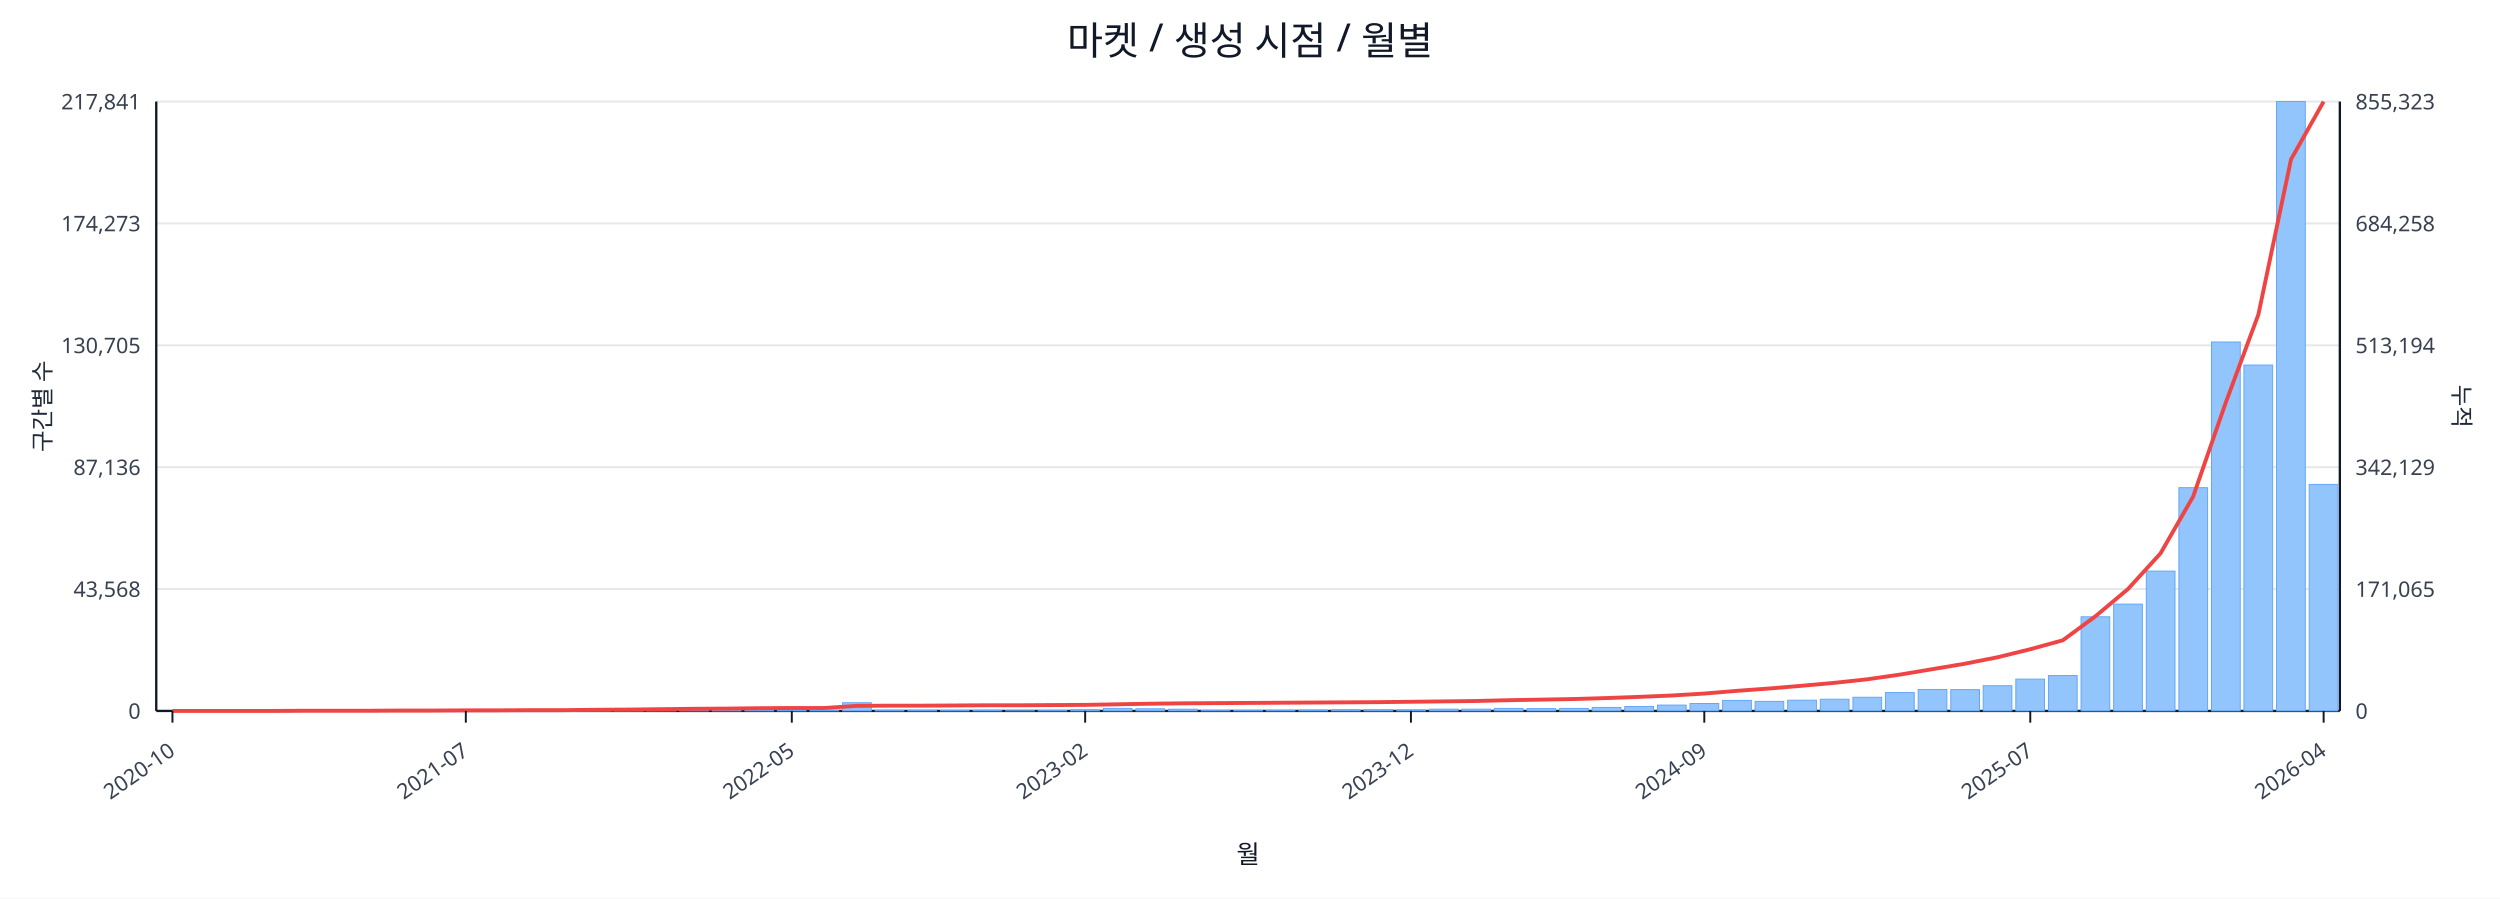
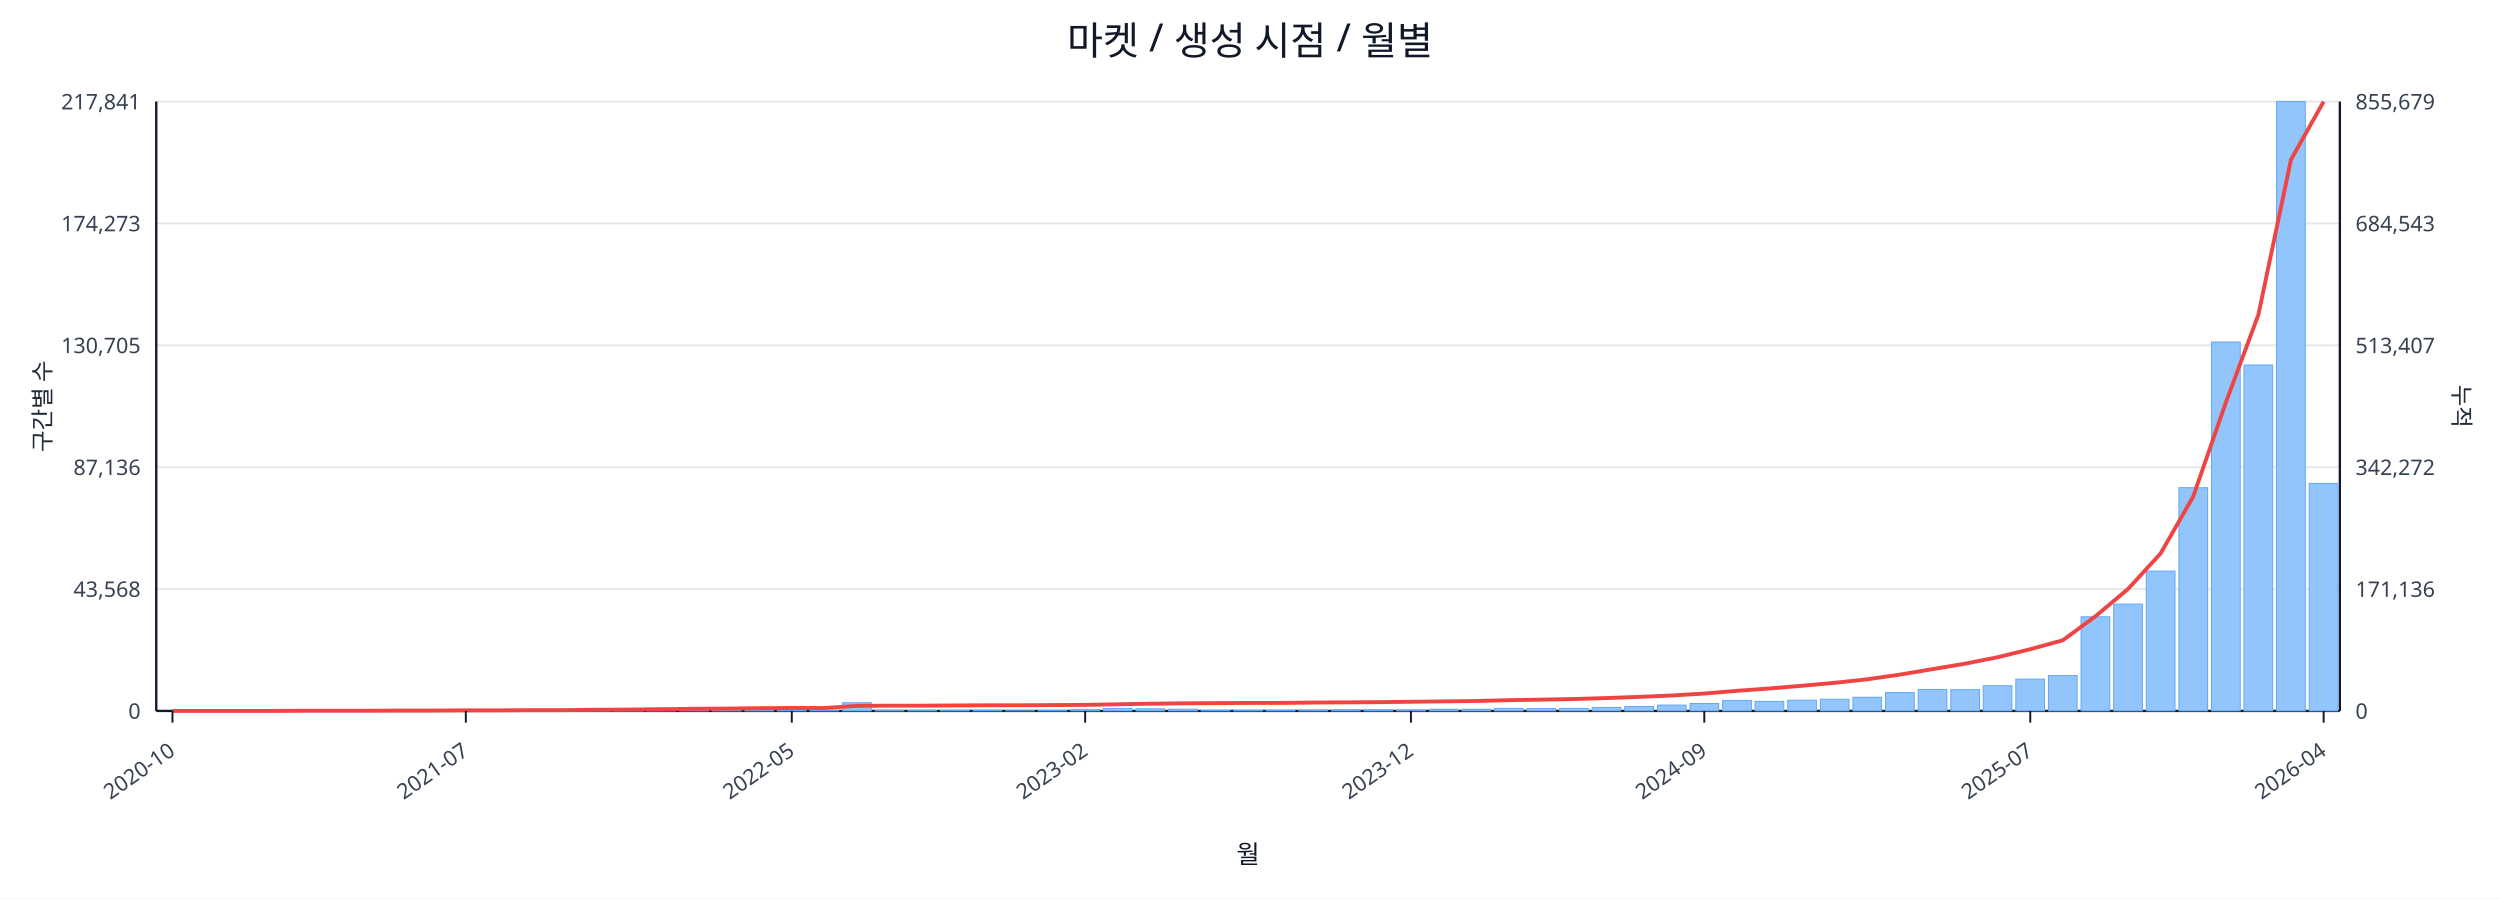
<svg xmlns="http://www.w3.org/2000/svg" width="1280" height="460" viewBox="0 0 1280 460">
  <rect x="0" y="0" width="100%" height="100%" fill="#ffffff" />
  <text x="640.0" y="28" font-size="20" text-anchor="middle" font-family="sans-serif" fill="#111827">마켓 / 생성 시점 / 월별</text>
  <line x1="80.0" y1="52.0" x2="1198.0" y2="52.0" stroke="#e5e7eb" stroke-width="1" />
  <text x="72.0" y="56.0" font-size="11" text-anchor="end" font-family="sans-serif" fill="#374151">217,841</text>
-   <text x="1206.0" y="56.0" font-size="11" text-anchor="start" font-family="sans-serif" fill="#374151">855,323</text>
+   <text x="1206.0" y="56.0" font-size="11" text-anchor="start" font-family="sans-serif" fill="#374151">855,679</text>
  <line x1="80.0" y1="114.4" x2="1198.0" y2="114.4" stroke="#e5e7eb" stroke-width="1" />
  <text x="72.0" y="118.4" font-size="11" text-anchor="end" font-family="sans-serif" fill="#374151">174,273</text>
-   <text x="1206.0" y="118.4" font-size="11" text-anchor="start" font-family="sans-serif" fill="#374151">684,258</text>
+   <text x="1206.0" y="118.4" font-size="11" text-anchor="start" font-family="sans-serif" fill="#374151">684,543</text>
  <line x1="80.0" y1="176.8" x2="1198.0" y2="176.8" stroke="#e5e7eb" stroke-width="1" />
  <text x="72.0" y="180.8" font-size="11" text-anchor="end" font-family="sans-serif" fill="#374151">130,705</text>
-   <text x="1206.0" y="180.8" font-size="11" text-anchor="start" font-family="sans-serif" fill="#374151">513,194</text>
+   <text x="1206.0" y="180.8" font-size="11" text-anchor="start" font-family="sans-serif" fill="#374151">513,407</text>
  <line x1="80.0" y1="239.2" x2="1198.0" y2="239.2" stroke="#e5e7eb" stroke-width="1" />
  <text x="72.0" y="243.2" font-size="11" text-anchor="end" font-family="sans-serif" fill="#374151">87,136</text>
-   <text x="1206.0" y="243.2" font-size="11" text-anchor="start" font-family="sans-serif" fill="#374151">342,129</text>
+   <text x="1206.0" y="243.2" font-size="11" text-anchor="start" font-family="sans-serif" fill="#374151">342,272</text>
  <line x1="80.0" y1="301.6" x2="1198.0" y2="301.6" stroke="#e5e7eb" stroke-width="1" />
  <text x="72.0" y="305.6" font-size="11" text-anchor="end" font-family="sans-serif" fill="#374151">43,568</text>
-   <text x="1206.0" y="305.6" font-size="11" text-anchor="start" font-family="sans-serif" fill="#374151">171,065</text>
+   <text x="1206.0" y="305.6" font-size="11" text-anchor="start" font-family="sans-serif" fill="#374151">171,136</text>
  <line x1="80.0" y1="364.0" x2="1198.0" y2="364.0" stroke="#e5e7eb" stroke-width="1" />
  <text x="72.0" y="368.0" font-size="11" text-anchor="end" font-family="sans-serif" fill="#374151">0</text>
  <text x="1206.0" y="368.0" font-size="11" text-anchor="start" font-family="sans-serif" fill="#374151">0</text>
  <line x1="80.0" y1="364.0" x2="1198.0" y2="364.0" stroke="#111827" stroke-width="1.2" />
  <line x1="80.0" y1="52.0" x2="80.0" y2="364.0" stroke="#111827" stroke-width="1.2" />
  <line x1="1198.0" y1="52.0" x2="1198.0" y2="364.0" stroke="#111827" stroke-width="1.2" />
  <rect x="81.0" y="364.0" width="14.7" height="0.0" fill="#93c5fd" stroke="#60a5fa" stroke-width="0.5" />
  <rect x="97.7" y="364.0" width="14.7" height="0.0" fill="#93c5fd" stroke="#60a5fa" stroke-width="0.5" />
  <rect x="114.4" y="364.0" width="14.7" height="0.0" fill="#93c5fd" stroke="#60a5fa" stroke-width="0.5" />
  <rect x="131.1" y="363.9" width="14.7" height="0.1" fill="#93c5fd" stroke="#60a5fa" stroke-width="0.5" />
  <rect x="147.7" y="363.9" width="14.7" height="0.1" fill="#93c5fd" stroke="#60a5fa" stroke-width="0.5" />
  <rect x="164.4" y="363.9" width="14.7" height="0.1" fill="#93c5fd" stroke="#60a5fa" stroke-width="0.5" />
  <rect x="181.1" y="363.9" width="14.7" height="0.1" fill="#93c5fd" stroke="#60a5fa" stroke-width="0.5" />
  <rect x="197.8" y="363.8" width="14.7" height="0.2" fill="#93c5fd" stroke="#60a5fa" stroke-width="0.5" />
  <rect x="214.5" y="363.7" width="14.7" height="0.3" fill="#93c5fd" stroke="#60a5fa" stroke-width="0.5" />
  <rect x="231.2" y="363.8" width="14.7" height="0.2" fill="#93c5fd" stroke="#60a5fa" stroke-width="0.5" />
  <rect x="247.9" y="363.8" width="14.7" height="0.2" fill="#93c5fd" stroke="#60a5fa" stroke-width="0.5" />
  <rect x="264.6" y="363.9" width="14.7" height="0.1" fill="#93c5fd" stroke="#60a5fa" stroke-width="0.5" />
  <rect x="281.2" y="363.7" width="14.7" height="0.3" fill="#93c5fd" stroke="#60a5fa" stroke-width="0.5" />
  <rect x="297.9" y="363.4" width="14.7" height="0.6" fill="#93c5fd" stroke="#60a5fa" stroke-width="0.5" />
  <rect x="314.6" y="363.5" width="14.7" height="0.5" fill="#93c5fd" stroke="#60a5fa" stroke-width="0.5" />
  <rect x="331.3" y="363.1" width="14.7" height="0.9" fill="#93c5fd" stroke="#60a5fa" stroke-width="0.5" />
  <rect x="348.0" y="363.5" width="14.7" height="0.5" fill="#93c5fd" stroke="#60a5fa" stroke-width="0.5" />
  <rect x="364.7" y="363.3" width="14.7" height="0.7" fill="#93c5fd" stroke="#60a5fa" stroke-width="0.5" />
  <rect x="381.4" y="363.4" width="14.7" height="0.6" fill="#93c5fd" stroke="#60a5fa" stroke-width="0.5" />
  <rect x="398.0" y="363.6" width="14.7" height="0.4" fill="#93c5fd" stroke="#60a5fa" stroke-width="0.5" />
  <rect x="414.7" y="363.8" width="14.7" height="0.2" fill="#93c5fd" stroke="#60a5fa" stroke-width="0.5" />
  <rect x="431.4" y="359.8" width="14.7" height="4.2" fill="#93c5fd" stroke="#60a5fa" stroke-width="0.5" />
  <rect x="448.1" y="363.7" width="14.7" height="0.3" fill="#93c5fd" stroke="#60a5fa" stroke-width="0.5" />
  <rect x="464.8" y="363.7" width="14.7" height="0.3" fill="#93c5fd" stroke="#60a5fa" stroke-width="0.5" />
  <rect x="481.5" y="363.8" width="14.7" height="0.2" fill="#93c5fd" stroke="#60a5fa" stroke-width="0.5" />
  <rect x="498.2" y="363.7" width="14.7" height="0.3" fill="#93c5fd" stroke="#60a5fa" stroke-width="0.5" />
  <rect x="514.9" y="363.9" width="14.7" height="0.1" fill="#93c5fd" stroke="#60a5fa" stroke-width="0.5" />
  <rect x="531.5" y="363.8" width="14.7" height="0.2" fill="#93c5fd" stroke="#60a5fa" stroke-width="0.5" />
  <rect x="548.2" y="363.4" width="14.7" height="0.6" fill="#93c5fd" stroke="#60a5fa" stroke-width="0.5" />
  <rect x="564.9" y="362.7" width="14.7" height="1.3" fill="#93c5fd" stroke="#60a5fa" stroke-width="0.5" />
  <rect x="581.6" y="362.9" width="14.7" height="1.1" fill="#93c5fd" stroke="#60a5fa" stroke-width="0.5" />
  <rect x="598.3" y="363.1" width="14.7" height="0.9" fill="#93c5fd" stroke="#60a5fa" stroke-width="0.5" />
  <rect x="615.0" y="363.8" width="14.7" height="0.2" fill="#93c5fd" stroke="#60a5fa" stroke-width="0.5" />
  <rect x="631.7" y="363.8" width="14.7" height="0.2" fill="#93c5fd" stroke="#60a5fa" stroke-width="0.5" />
  <rect x="648.3" y="363.7" width="14.7" height="0.3" fill="#93c5fd" stroke="#60a5fa" stroke-width="0.5" />
  <rect x="665.0" y="363.6" width="14.7" height="0.4" fill="#93c5fd" stroke="#60a5fa" stroke-width="0.5" />
  <rect x="681.7" y="363.4" width="14.7" height="0.6" fill="#93c5fd" stroke="#60a5fa" stroke-width="0.5" />
  <rect x="698.4" y="363.4" width="14.7" height="0.6" fill="#93c5fd" stroke="#60a5fa" stroke-width="0.5" />
  <rect x="715.1" y="363.5" width="14.7" height="0.5" fill="#93c5fd" stroke="#60a5fa" stroke-width="0.5" />
  <rect x="731.8" y="363.1" width="14.7" height="0.9" fill="#93c5fd" stroke="#60a5fa" stroke-width="0.5" />
  <rect x="748.5" y="363.1" width="14.7" height="0.9" fill="#93c5fd" stroke="#60a5fa" stroke-width="0.5" />
  <rect x="765.1" y="362.7" width="14.7" height="1.3" fill="#93c5fd" stroke="#60a5fa" stroke-width="0.5" />
  <rect x="781.8" y="362.8" width="14.7" height="1.2" fill="#93c5fd" stroke="#60a5fa" stroke-width="0.5" />
  <rect x="798.5" y="362.7" width="14.7" height="1.3" fill="#93c5fd" stroke="#60a5fa" stroke-width="0.5" />
  <rect x="815.2" y="362.2" width="14.7" height="1.8" fill="#93c5fd" stroke="#60a5fa" stroke-width="0.5" />
  <rect x="831.9" y="361.7" width="14.7" height="2.3" fill="#93c5fd" stroke="#60a5fa" stroke-width="0.5" />
  <rect x="848.6" y="361.0" width="14.7" height="3.0" fill="#93c5fd" stroke="#60a5fa" stroke-width="0.5" />
  <rect x="865.3" y="360.2" width="14.7" height="3.8" fill="#93c5fd" stroke="#60a5fa" stroke-width="0.5" />
  <rect x="882.0" y="358.6" width="14.7" height="5.4" fill="#93c5fd" stroke="#60a5fa" stroke-width="0.5" />
  <rect x="898.6" y="359.1" width="14.7" height="4.9" fill="#93c5fd" stroke="#60a5fa" stroke-width="0.5" />
  <rect x="915.3" y="358.5" width="14.7" height="5.5" fill="#93c5fd" stroke="#60a5fa" stroke-width="0.5" />
  <rect x="932.0" y="358.0" width="14.7" height="6.0" fill="#93c5fd" stroke="#60a5fa" stroke-width="0.5" />
  <rect x="948.7" y="357.0" width="14.7" height="7.0" fill="#93c5fd" stroke="#60a5fa" stroke-width="0.5" />
  <rect x="965.4" y="354.6" width="14.7" height="9.4" fill="#93c5fd" stroke="#60a5fa" stroke-width="0.5" />
  <rect x="982.1" y="353.0" width="14.7" height="11.0" fill="#93c5fd" stroke="#60a5fa" stroke-width="0.5" />
  <rect x="998.8" y="353.1" width="14.7" height="10.9" fill="#93c5fd" stroke="#60a5fa" stroke-width="0.5" />
  <rect x="1015.4" y="351.1" width="14.7" height="12.9" fill="#93c5fd" stroke="#60a5fa" stroke-width="0.5" />
  <rect x="1032.1" y="347.7" width="14.7" height="16.3" fill="#93c5fd" stroke="#60a5fa" stroke-width="0.5" />
  <rect x="1048.8" y="345.9" width="14.7" height="18.1" fill="#93c5fd" stroke="#60a5fa" stroke-width="0.5" />
  <rect x="1065.5" y="315.8" width="14.7" height="48.2" fill="#93c5fd" stroke="#60a5fa" stroke-width="0.5" />
  <rect x="1082.2" y="309.3" width="14.7" height="54.7" fill="#93c5fd" stroke="#60a5fa" stroke-width="0.5" />
  <rect x="1098.9" y="292.4" width="14.7" height="71.6" fill="#93c5fd" stroke="#60a5fa" stroke-width="0.5" />
  <rect x="1115.6" y="249.7" width="14.7" height="114.3" fill="#93c5fd" stroke="#60a5fa" stroke-width="0.5" />
  <rect x="1132.3" y="175.1" width="14.7" height="188.9" fill="#93c5fd" stroke="#60a5fa" stroke-width="0.5" />
  <rect x="1148.9" y="186.9" width="14.7" height="177.1" fill="#93c5fd" stroke="#60a5fa" stroke-width="0.5" />
  <rect x="1165.6" y="52.0" width="14.7" height="312.0" fill="#93c5fd" stroke="#60a5fa" stroke-width="0.5" />
-   <rect x="1182.3" y="248.0" width="14.7" height="116.0" fill="#93c5fd" stroke="#60a5fa" stroke-width="0.5" />
-   <polyline fill="none" stroke="#ef4444" stroke-width="2" points="88.3,364.0 105.0,364.0 121.7,364.0 138.4,364.0 155.1,363.9 171.8,363.9 188.5,363.9 205.1,363.8 221.8,363.8 238.5,363.7 255.2,363.7 271.9,363.6 288.6,363.6 305.3,363.4 322.0,363.3 338.6,363.1 355.3,362.9 372.0,362.8 388.7,362.6 405.4,362.5 422.1,362.5 438.8,361.4 455.4,361.3 472.1,361.3 488.8,361.2 505.5,361.1 522.2,361.1 538.9,361.0 555.6,360.9 572.3,360.6 588.9,360.3 605.6,360.1 622.3,360.0 639.0,359.9 655.7,359.8 672.4,359.7 689.1,359.6 705.7,359.5 722.4,359.3 739.1,359.1 755.8,358.9 772.5,358.5 789.2,358.2 805.9,357.9 822.6,357.4 839.2,356.8 855.9,356.1 872.6,355.1 889.3,353.7 906.0,352.5 922.7,351.1 939.4,349.6 956.0,347.8 972.7,345.4 989.4,342.6 1006.1,339.8 1022.8,336.5 1039.5,332.4 1056.2,327.8 1072.9,315.5 1089.5,301.6 1106.2,283.3 1122.9,254.2 1139.6,206.1 1156.3,161.0 1173.0,81.6 1189.7,52.0" />
+   <rect x="1182.3" y="247.5" width="14.7" height="116.5" fill="#93c5fd" stroke="#60a5fa" stroke-width="0.5" />
+   <polyline fill="none" stroke="#ef4444" stroke-width="2" points="88.3,364.0 105.0,364.0 121.7,364.0 138.4,364.0 155.1,363.9 171.8,363.9 188.5,363.9 205.1,363.8 221.8,363.8 238.5,363.7 255.2,363.7 271.9,363.6 288.6,363.6 305.3,363.4 322.0,363.3 338.6,363.1 355.3,362.9 372.0,362.8 388.7,362.6 405.4,362.5 422.1,362.5 438.8,361.4 455.4,361.3 472.1,361.3 488.8,361.2 505.5,361.1 522.2,361.1 538.9,361.0 555.6,360.9 572.3,360.6 588.9,360.3 605.6,360.1 622.3,360.0 639.0,359.9 655.7,359.9 672.4,359.7 689.1,359.6 705.7,359.5 722.4,359.3 739.1,359.1 755.8,358.9 772.5,358.5 789.2,358.2 805.9,357.9 822.6,357.4 839.2,356.8 855.9,356.1 872.6,355.1 889.3,353.7 906.0,352.5 922.7,351.1 939.4,349.6 956.0,347.8 972.7,345.4 989.4,342.6 1006.1,339.8 1022.8,336.5 1039.5,332.4 1056.2,327.8 1072.9,315.5 1089.5,301.6 1106.2,283.4 1122.9,254.3 1139.6,206.2 1156.3,161.1 1173.0,81.7 1189.7,52.0" />
  <line x1="88.3" y1="364.0" x2="88.3" y2="370.0" stroke="#111827" stroke-width="1" />
  <text x="90.3" y="386.0" font-size="11" text-anchor="end" transform="rotate(-35 90.3 386.0)" font-family="sans-serif" fill="#374151">2020-10</text>
  <line x1="238.5" y1="364.0" x2="238.5" y2="370.0" stroke="#111827" stroke-width="1" />
  <text x="240.5" y="386.0" font-size="11" text-anchor="end" transform="rotate(-35 240.5 386.0)" font-family="sans-serif" fill="#374151">2021-07</text>
  <line x1="405.4" y1="364.0" x2="405.4" y2="370.0" stroke="#111827" stroke-width="1" />
  <text x="407.4" y="386.0" font-size="11" text-anchor="end" transform="rotate(-35 407.4 386.0)" font-family="sans-serif" fill="#374151">2022-05</text>
  <line x1="555.6" y1="364.0" x2="555.6" y2="370.0" stroke="#111827" stroke-width="1" />
  <text x="557.6" y="386.0" font-size="11" text-anchor="end" transform="rotate(-35 557.6 386.0)" font-family="sans-serif" fill="#374151">2023-02</text>
  <line x1="722.4" y1="364.0" x2="722.4" y2="370.0" stroke="#111827" stroke-width="1" />
  <text x="724.4" y="386.0" font-size="11" text-anchor="end" transform="rotate(-35 724.4 386.0)" font-family="sans-serif" fill="#374151">2023-12</text>
  <line x1="872.6" y1="364.0" x2="872.6" y2="370.0" stroke="#111827" stroke-width="1" />
  <text x="874.6" y="386.0" font-size="11" text-anchor="end" transform="rotate(-35 874.6 386.0)" font-family="sans-serif" fill="#374151">2024-09</text>
  <line x1="1039.5" y1="364.0" x2="1039.5" y2="370.0" stroke="#111827" stroke-width="1" />
  <text x="1041.5" y="386.0" font-size="11" text-anchor="end" transform="rotate(-35 1041.5 386.0)" font-family="sans-serif" fill="#374151">2025-07</text>
  <line x1="1189.7" y1="364.0" x2="1189.7" y2="370.0" stroke="#111827" stroke-width="1" />
  <text x="1191.7" y="386.0" font-size="11" text-anchor="end" transform="rotate(-35 1191.7 386.0)" font-family="sans-serif" fill="#374151">2026-04</text>
  <text x="26" y="208.0" font-size="12" transform="rotate(-90 26 208.0)" text-anchor="middle" font-family="sans-serif" fill="#1f2937">구간별 수</text>
  <text x="1256.0" y="208.0" font-size="12" transform="rotate(90 1256.0 208.0)" text-anchor="middle" font-family="sans-serif" fill="#1f2937">누적</text>
  <text x="639.0" y="442.0" font-size="13" text-anchor="middle" font-family="sans-serif" fill="#111827">월</text>
</svg>
